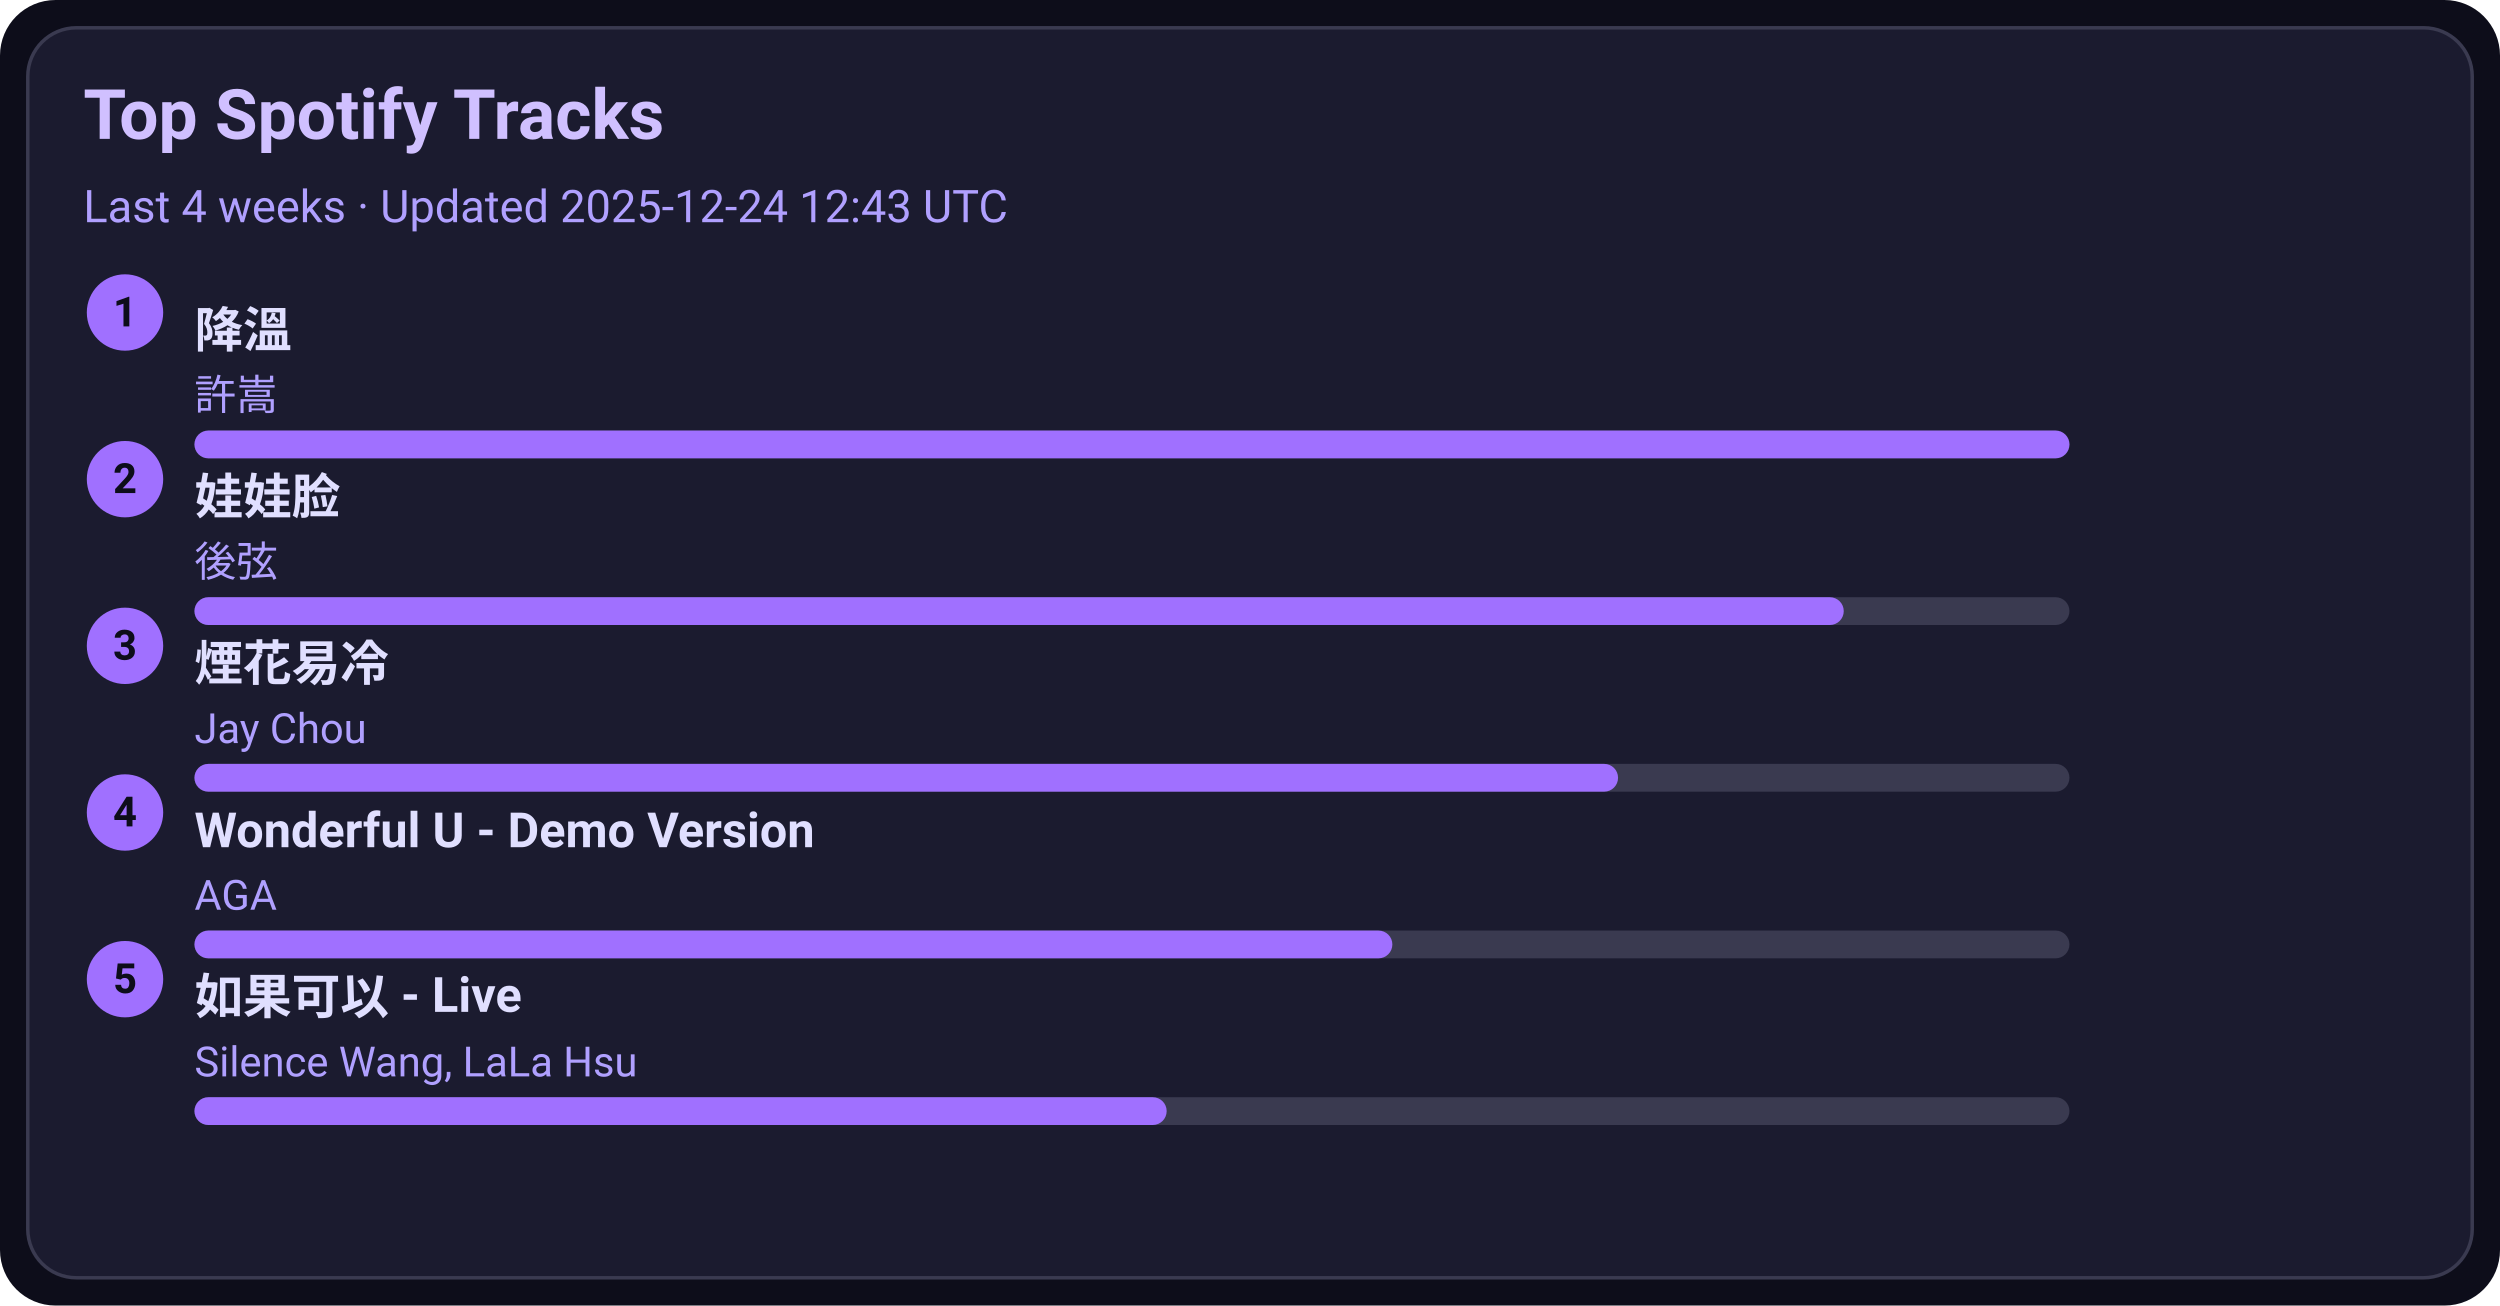
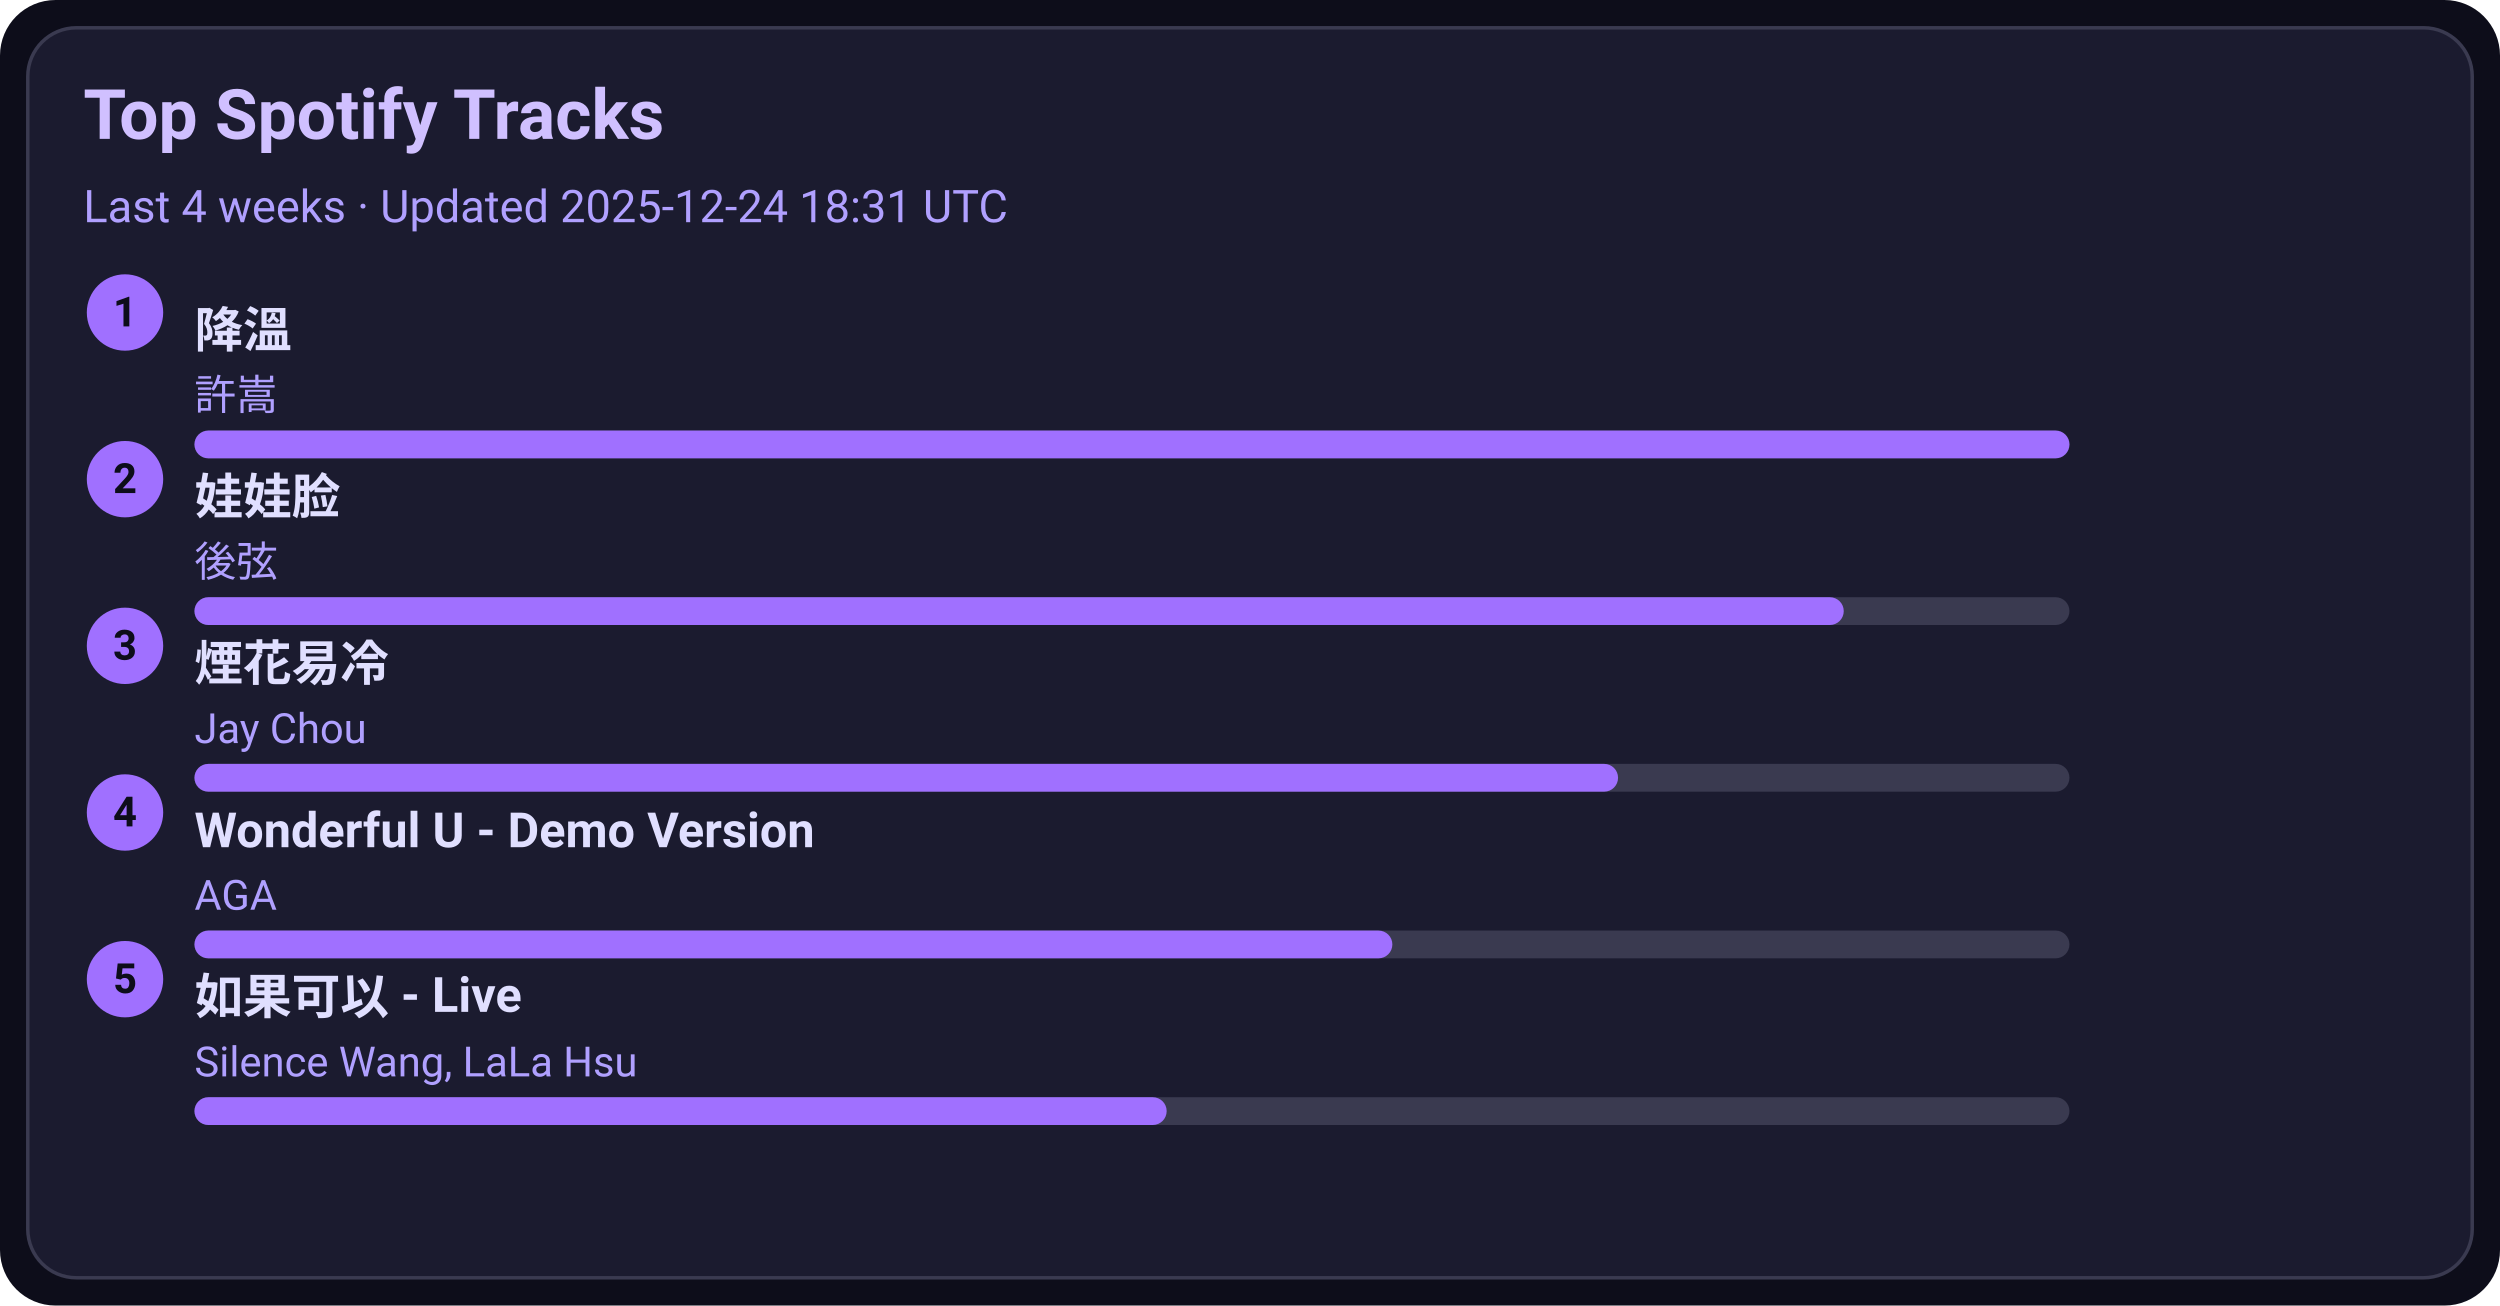
<svg xmlns="http://www.w3.org/2000/svg" width="720" height="376" viewBox="0 0 720 376">
  <style>text{font-family:-apple-system,BlinkMacSystemFont,Segoe UI,Roboto,Ubuntu,Helvetica Neue,Arial,Noto Sans,sans-serif}</style>
  <rect width="720" height="376" rx="16" fill="#0d0d1a" />
  <rect x="8" y="8" width="704" height="360" rx="14" fill="#1b1b2f" stroke="#3a3a50" />
  <text x="24" y="40" font-size="20" fill="#d0c0ff" font-weight="600">Top Spotify Tracks</text>
-   <text x="24" y="64" font-size="13" fill="#b0a0ff">Last 4 weeks · Updated 2025-12-24 12:43 UTC</text>
+   <text x="24" y="64" font-size="13" fill="#b0a0ff">Last 4 weeks · Updated 2025-12-24 18:31 UTC</text>
  <circle cx="36" cy="90" r="11" fill="#a070ff" />
  <text x="36" y="94" text-anchor="middle" font-size="12" fill="#0d0d1a" font-weight="700">1</text>
  <a href="https://open.spotify.com/track/2q9uhrOfyOnBa3oWR1PfYT" target="_blank" rel="noopener noreferrer">
    <text x="56" y="100" font-size="14" fill="#e0dfff" font-weight="600">降溫</text>
  </a>
  <text x="56" y="118" font-size="12" fill="#b0a0ff">許嵩</text>
  <rect x="56" y="124" width="540" height="8" rx="4" fill="#3a3a50" />
  <rect x="56" y="124" width="540" height="8" rx="4" fill="#a070ff" />
  <circle cx="36" cy="138" r="11" fill="#a070ff" />
  <text x="36" y="142" text-anchor="middle" font-size="12" fill="#0d0d1a" font-weight="700">2</text>
  <a href="https://open.spotify.com/track/08ouEICweFmqfgPJnRIQkE" target="_blank" rel="noopener noreferrer">
    <text x="56" y="148" font-size="14" fill="#e0dfff" font-weight="600">娃娃脸</text>
  </a>
  <text x="56" y="166" font-size="12" fill="#b0a0ff">後弦</text>
  <rect x="56" y="172" width="540" height="8" rx="4" fill="#3a3a50" />
  <rect x="56" y="172" width="475" height="8" rx="4" fill="#a070ff" />
  <circle cx="36" cy="186" r="11" fill="#a070ff" />
  <text x="36" y="190" text-anchor="middle" font-size="12" fill="#0d0d1a" font-weight="700">3</text>
  <a href="https://open.spotify.com/track/24beWW0pQCJEF3IVSpIryu" target="_blank" rel="noopener noreferrer">
    <text x="56" y="196" font-size="14" fill="#e0dfff" font-weight="600">煙花易冷</text>
  </a>
  <text x="56" y="214" font-size="12" fill="#b0a0ff">Jay Chou</text>
  <rect x="56" y="220" width="540" height="8" rx="4" fill="#3a3a50" />
  <rect x="56" y="220" width="410" height="8" rx="4" fill="#a070ff" />
  <circle cx="36" cy="234" r="11" fill="#a070ff" />
  <text x="36" y="238" text-anchor="middle" font-size="12" fill="#0d0d1a" font-weight="700">4</text>
  <a href="https://open.spotify.com/track/2eSNpIOFoi1Q8wxw6CycXJ" target="_blank" rel="noopener noreferrer">
    <text x="56" y="244" font-size="14" fill="#e0dfff" font-weight="600">Wonderful U - Demo Version</text>
  </a>
  <text x="56" y="262" font-size="12" fill="#b0a0ff">AGA</text>
  <rect x="56" y="268" width="540" height="8" rx="4" fill="#3a3a50" />
  <rect x="56" y="268" width="345" height="8" rx="4" fill="#a070ff" />
  <circle cx="36" cy="282" r="11" fill="#a070ff" />
  <text x="36" y="286" text-anchor="middle" font-size="12" fill="#0d0d1a" font-weight="700">5</text>
  <a href="https://open.spotify.com/track/6IF65dJzfmPcX7jwDegwoo" target="_blank" rel="noopener noreferrer">
    <text x="56" y="292" font-size="14" fill="#e0dfff" font-weight="600">如果可以 - Live</text>
  </a>
  <text x="56" y="310" font-size="12" fill="#b0a0ff">Silence Wang, LaLa Hsu</text>
  <rect x="56" y="316" width="540" height="8" rx="4" fill="#3a3a50" />
  <rect x="56" y="316" width="280" height="8" rx="4" fill="#a070ff" />
</svg>
